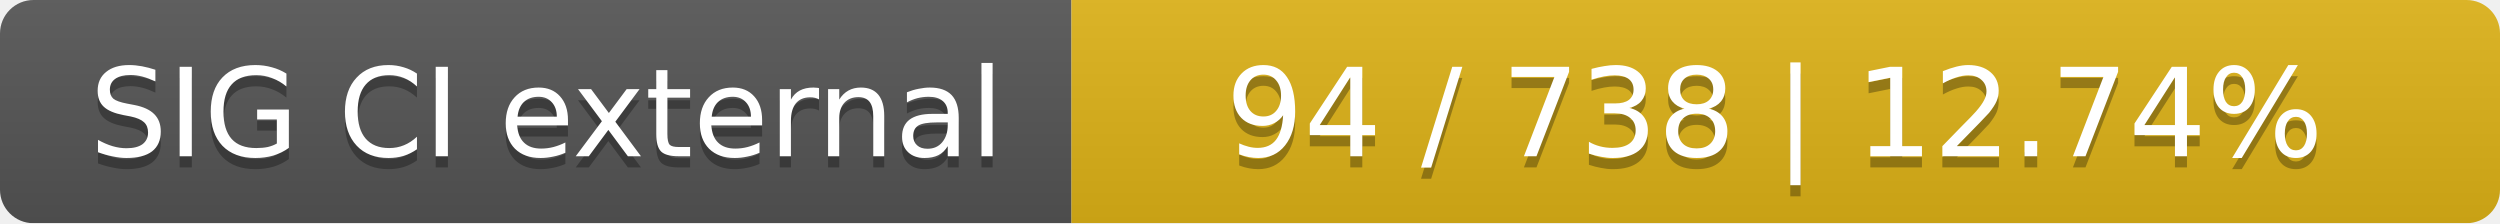
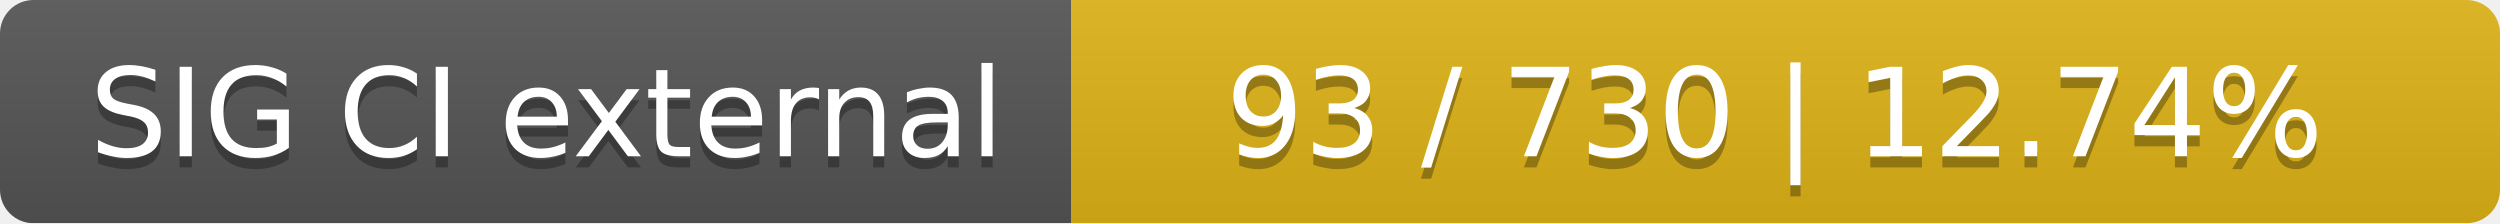
<svg xmlns="http://www.w3.org/2000/svg" width="224" height="20">
  <linearGradient id="smooth" x2="0" y2="100%">
    <stop offset="0" stop-color="#bbb" stop-opacity=".1" />
    <stop offset="1" stop-opacity=".1" />
  </linearGradient>
  <mask id="round">
    <rect width="224" height="20" rx="3" fill="#fff" />
  </mask>
  <g mask="url(#round)">
    <rect width="96" height="20" fill="#555" />
    <rect x="96" width="128" height="20" fill="#dfb317" />
    <rect width="224" height="20" fill="url(#smooth)" />
  </g>
  <g fill="#fff" text-anchor="middle" font-family="DejaVu Sans,Verdana,Geneva,sans-serif" font-size="11">
    <text x="49" y="15" fill="#010101" fill-opacity=".3">SIG CI external</text>
    <text x="49" y="14">SIG CI external</text>
-     <text x="159" y="15" fill="#010101" fill-opacity=".3">94 / 738    |    12.74%</text>
-     <text x="159" y="14">94 / 738    |    12.74%</text>
+     <text x="159" y="15" fill="#010101" fill-opacity=".3">93 / 730    |    12.74%</text>
+     <text x="159" y="14">93 / 730    |    12.74%</text>
  </g>
</svg>
